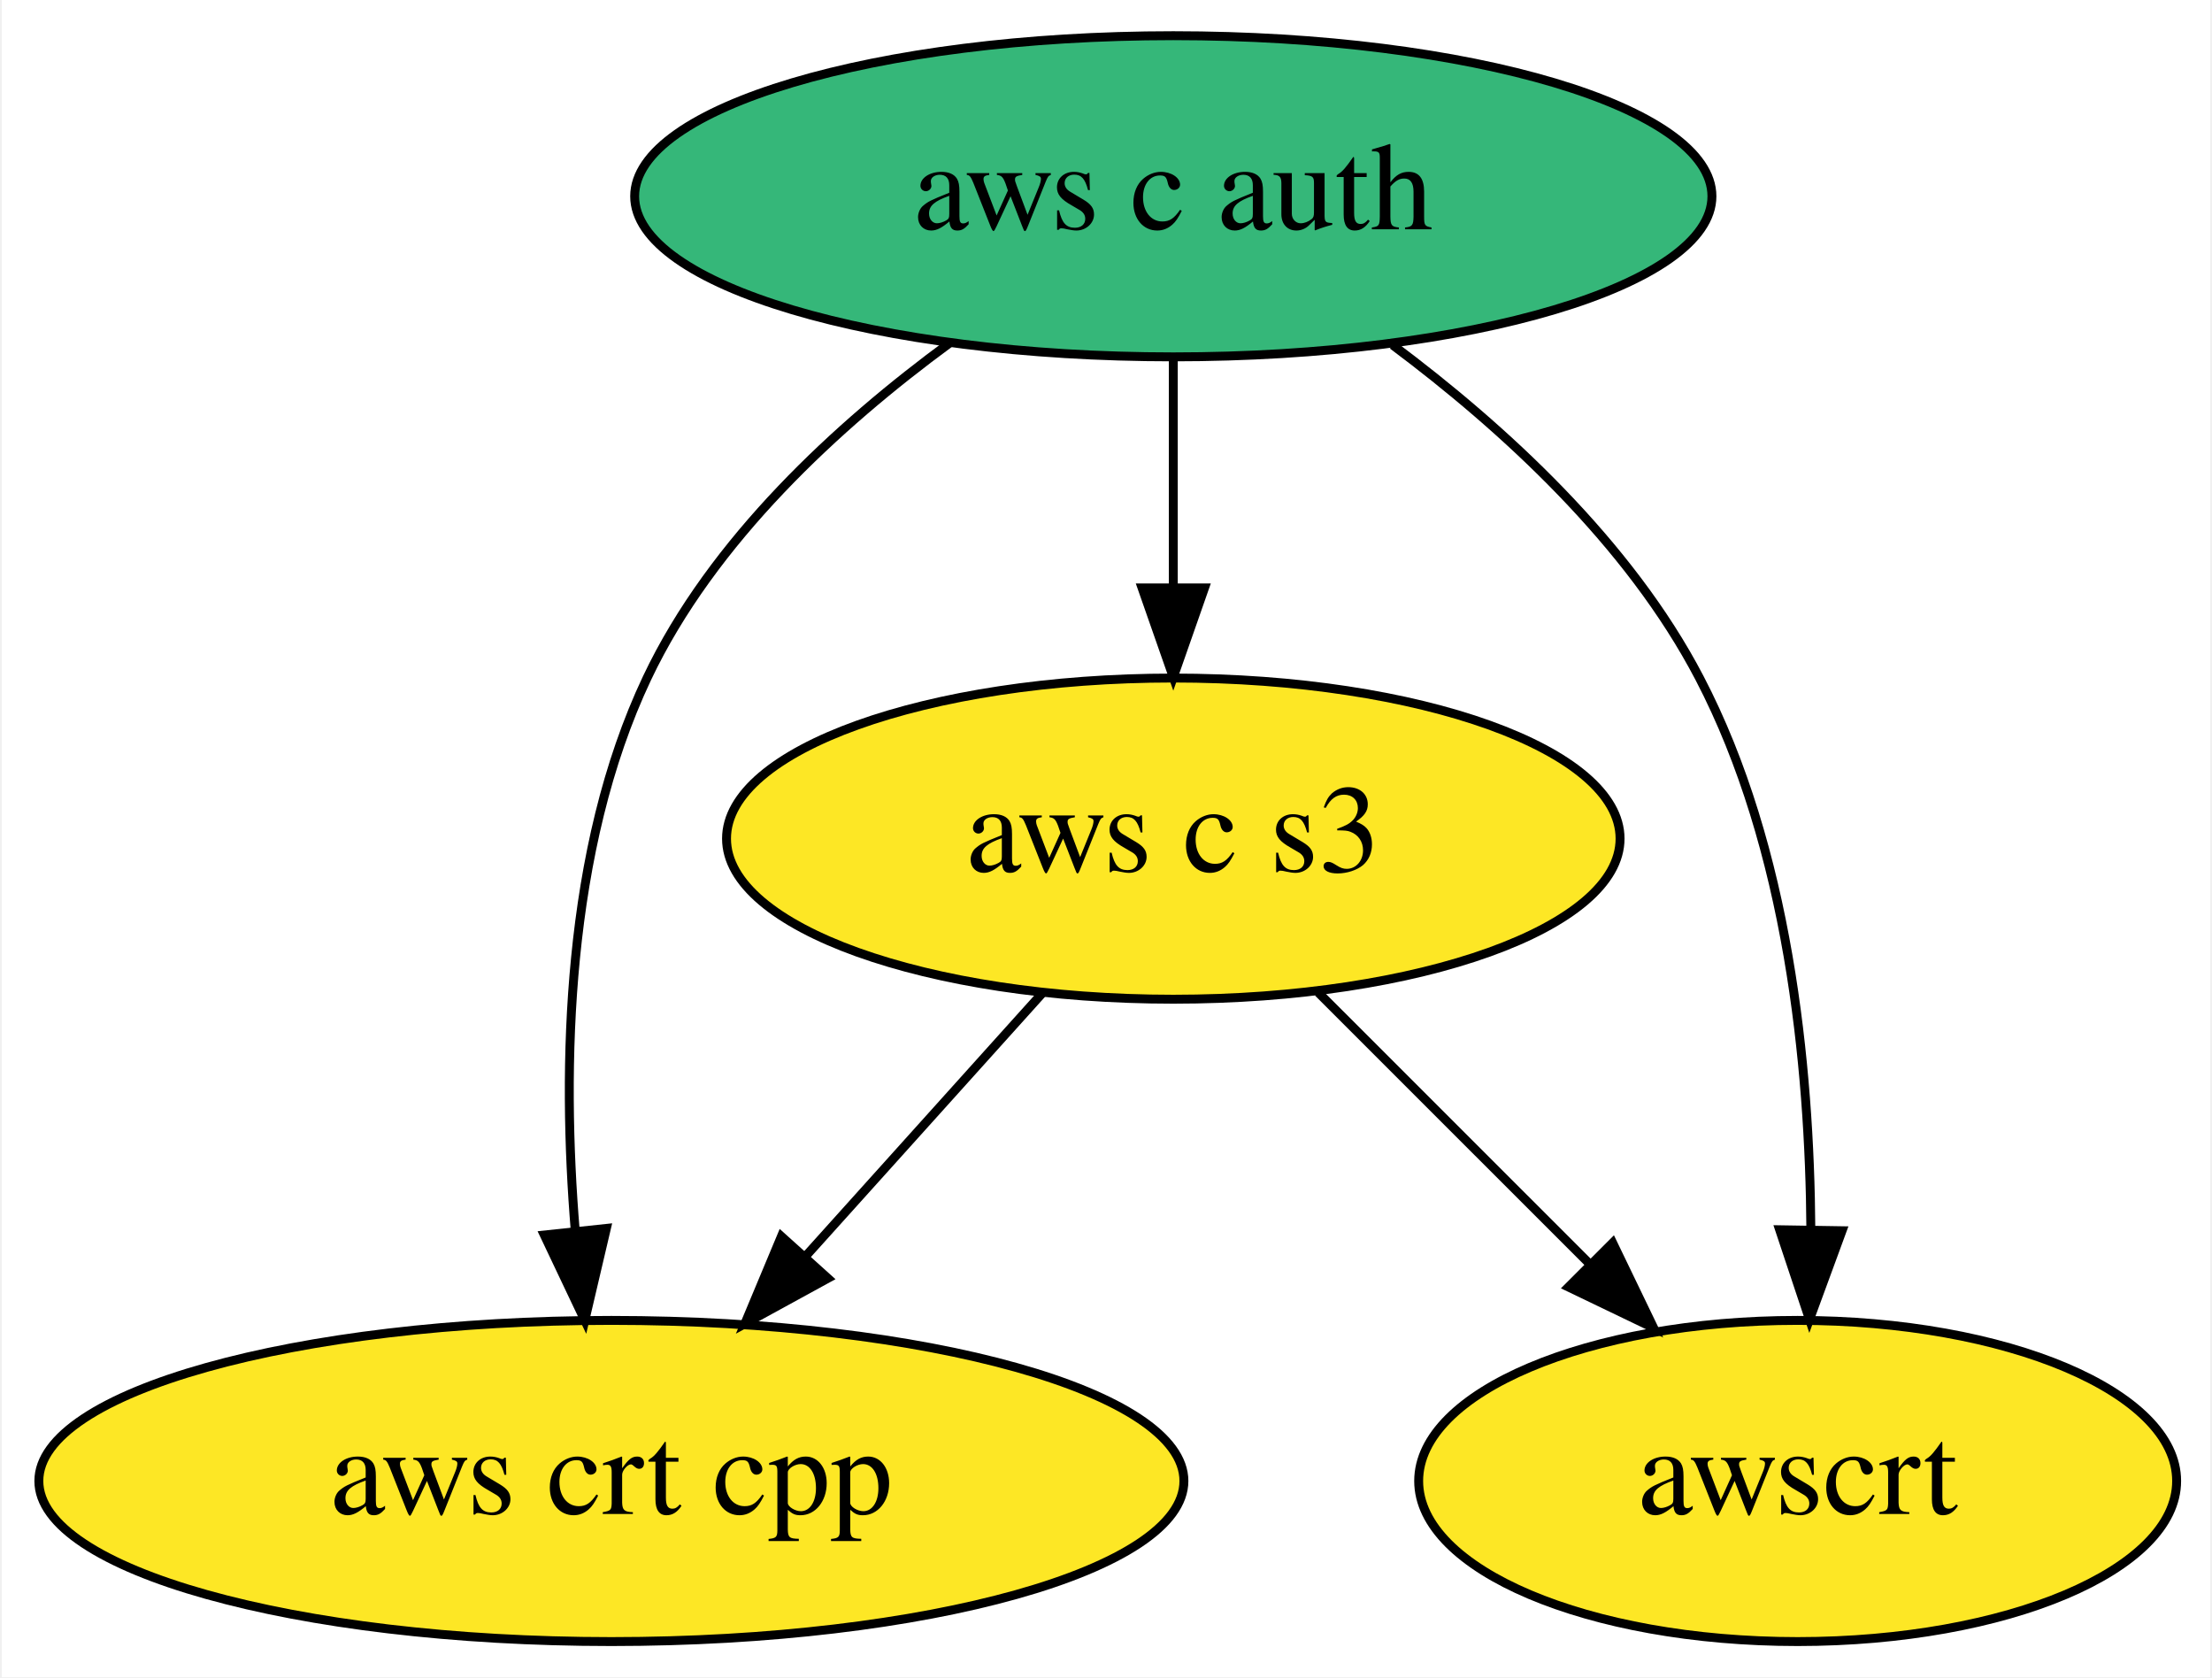
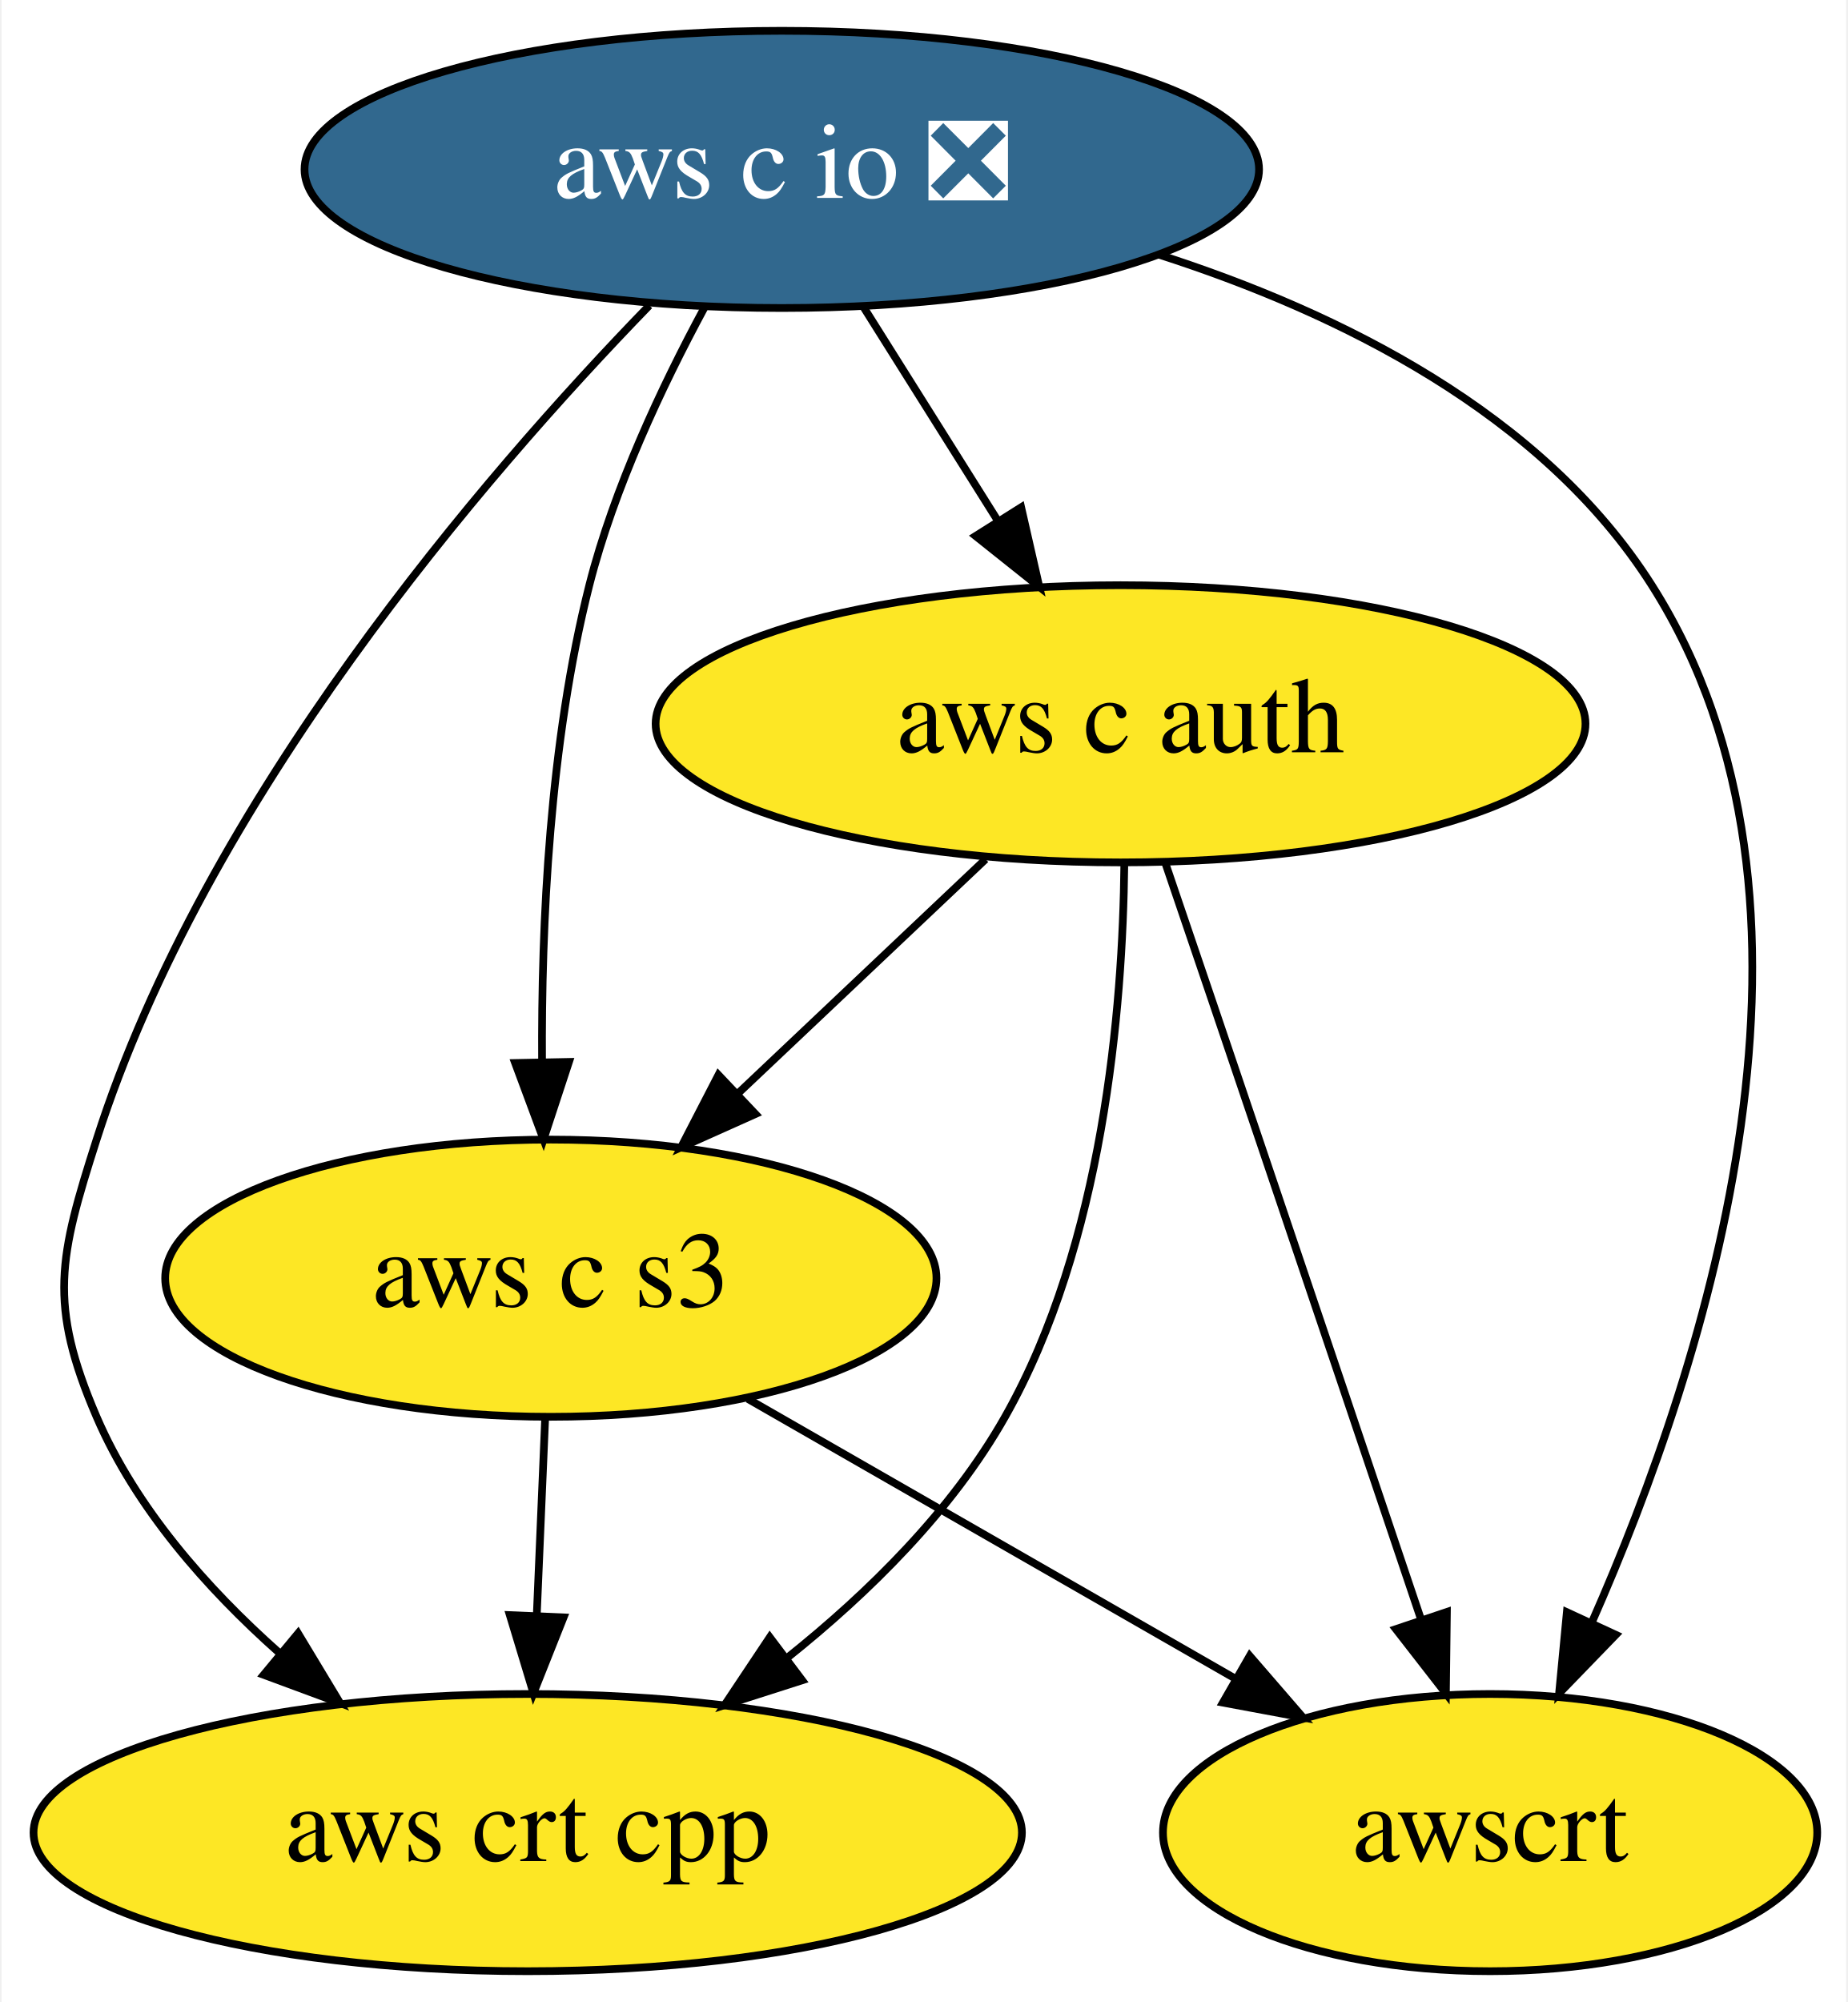
- <svg xmlns="http://www.w3.org/2000/svg" xmlns:xlink="http://www.w3.org/1999/xlink" width="248pt" height="188pt" viewBox="0.00 0.00 247.59 188.00">
-   <g id="graph0" class="graph" transform="scale(1 1) rotate(0) translate(4 184)">
-     <polygon fill="white" stroke="transparent" points="-4,4 -4,-184 243.59,-184 243.59,4 -4,4" />
+ <svg xmlns="http://www.w3.org/2000/svg" xmlns:xlink="http://www.w3.org/1999/xlink" width="240pt" height="260pt" viewBox="0.00 0.00 239.59 260.00">
+   <g id="graph0" class="graph" transform="scale(1 1) rotate(0) translate(4 256)">
+     <polygon fill="white" stroke="transparent" points="-4,4 -4,-256 235.59,-256 235.59,4 -4,4" />
    <g id="node1" class="node">
      <g id="a_node1">
-         <a xlink:href="https://github.com/conda-forge/aws-c-auth-feedstock" xlink:title="aws c auth">
-           <ellipse fill="#35b779" stroke="black" cx="127.34" cy="-162" rx="60.39" ry="18" />
-           <text text-anchor="middle" x="127.34" y="-158.3" font-family="Times,serif" font-size="14.00">aws c auth</text>
+         <a xlink:href="https://github.com/conda-forge/aws-c-io-feedstock/pull/110" xlink:title="aws c io ❎">
+           <ellipse fill="#31688e" stroke="black" cx="97.34" cy="-234" rx="61.99" ry="18" />
+           <text text-anchor="middle" x="97.34" y="-230.3" font-family="Times,serif" font-size="14.00" fill="white">aws c io ❎</text>
        </a>
      </g>
    </g>
    <g id="node2" class="node">
      <g id="a_node2">
+         <a xlink:href="https://github.com/conda-forge/aws-c-auth-feedstock" xlink:title="aws c auth">
+           <ellipse fill="#fde725" stroke="black" cx="141.34" cy="-162" rx="60.39" ry="18" />
+           <text text-anchor="middle" x="141.34" y="-158.3" font-family="Times,serif" font-size="14.00">aws c auth</text>
+         </a>
+       </g>
+     </g>
+     <g id="edge1" class="edge">
+       <path fill="none" stroke="black" d="M108,-216.05C113.18,-207.8 119.53,-197.7 125.29,-188.54" />
+       <polygon fill="black" stroke="black" points="128.43,-190.12 130.79,-179.79 122.51,-186.39 128.43,-190.12" />
+     </g>
+     <g id="node3" class="node">
+       <g id="a_node3">
        <a xlink:href="https://github.com/conda-forge/aws-crt-cpp-feedstock" xlink:title="aws crt cpp">
          <ellipse fill="#fde725" stroke="black" cx="64.34" cy="-18" rx="64.19" ry="18" />
          <text text-anchor="middle" x="64.34" y="-14.3" font-family="Times,serif" font-size="14.00">aws crt cpp</text>
        </a>
      </g>
    </g>
-     <g id="edge2" class="edge">
-       <path fill="none" stroke="black" d="M102.29,-145.57C89.72,-136.35 75.65,-123.43 68.34,-108 59.22,-88.72 58.77,-64.38 60.29,-46.03" />
-       <polygon fill="black" stroke="black" points="63.78,-46.31 61.36,-36 56.82,-45.57 63.78,-46.31" />
+     <g id="edge3" class="edge">
+       <path fill="none" stroke="black" d="M80.14,-216.33C58.5,-194.03 22.46,-152.15 8.34,-108 3.47,-92.76 2.02,-86.7 8.34,-72 13.43,-60.18 22.59,-49.77 32.04,-41.37" />
+       <polygon fill="black" stroke="black" points="34.51,-43.88 39.98,-34.81 30.04,-38.49 34.51,-43.88" />
    </g>
-     <g id="node3" class="node">
-       <g id="a_node3">
+     <g id="node4" class="node">
+       <g id="a_node4">
        <a xlink:href="https://github.com/conda-forge/aws-c-s3-feedstock" xlink:title="aws c s3">
-           <ellipse fill="#fde725" stroke="black" cx="127.34" cy="-90" rx="50.09" ry="18" />
-           <text text-anchor="middle" x="127.34" y="-86.3" font-family="Times,serif" font-size="14.00">aws c s3</text>
+           <ellipse fill="#fde725" stroke="black" cx="67.34" cy="-90" rx="50.09" ry="18" />
+           <text text-anchor="middle" x="67.34" y="-86.3" font-family="Times,serif" font-size="14.00">aws c s3</text>
        </a>
      </g>
    </g>
-     <g id="edge1" class="edge">
-       <path fill="none" stroke="black" d="M127.34,-143.7C127.34,-135.98 127.34,-126.71 127.34,-118.11" />
-       <polygon fill="black" stroke="black" points="130.84,-118.1 127.34,-108.1 123.84,-118.1 130.84,-118.1" />
+     <g id="edge2" class="edge">
+       <path fill="none" stroke="black" d="M87.25,-215.97C81.8,-205.87 75.55,-192.62 72.34,-180 67.18,-159.66 66.09,-135.89 66.2,-118.04" />
+       <polygon fill="black" stroke="black" points="69.7,-118.09 66.39,-108.02 62.7,-117.95 69.7,-118.09" />
    </g>
-     <g id="node4" class="node">
-       <g id="a_node4">
+     <g id="node5" class="node">
+       <g id="a_node5">
        <a xlink:href="https://github.com/conda-forge/awscrt-feedstock" xlink:title="awscrt">
-           <ellipse fill="#fde725" stroke="black" cx="197.34" cy="-18" rx="42.49" ry="18" />
-           <text text-anchor="middle" x="197.34" y="-14.3" font-family="Times,serif" font-size="14.00">awscrt</text>
+           <ellipse fill="#fde725" stroke="black" cx="189.34" cy="-18" rx="42.49" ry="18" />
+           <text text-anchor="middle" x="189.34" y="-14.3" font-family="Times,serif" font-size="14.00">awscrt</text>
        </a>
      </g>
    </g>
-     <g id="edge3" class="edge">
-       <path fill="none" stroke="black" d="M151.93,-145.33C164.36,-136.04 178.45,-123.14 186.34,-108 196.28,-88.96 198.7,-64.6 198.82,-46.18" />
-       <polygon fill="black" stroke="black" points="202.32,-46.05 198.67,-36.11 195.32,-46.16 202.32,-46.05" />
+     <g id="edge4" class="edge">
+       <path fill="none" stroke="black" d="M146.16,-222.98C169.84,-215.39 196.17,-202.31 210.34,-180 236.63,-138.64 217.53,-79.21 202.57,-45.33" />
+       <polygon fill="black" stroke="black" points="205.67,-43.69 198.3,-36.08 199.31,-46.63 205.67,-43.69" />
    </g>
-     <g id="edge4" class="edge">
-       <path fill="none" stroke="black" d="M112.73,-72.76C104.82,-63.97 94.88,-52.93 86.07,-43.14" />
-       <polygon fill="black" stroke="black" points="88.61,-40.72 79.31,-35.63 83.4,-45.41 88.61,-40.72" />
+     <g id="edge6" class="edge">
+       <path fill="none" stroke="black" d="M141.83,-143.79C141.63,-124.97 139.08,-94.5 126.34,-72 119.45,-59.82 108.64,-49.15 97.97,-40.64" />
+       <polygon fill="black" stroke="black" points="99.99,-37.78 89.9,-34.55 95.78,-43.37 99.99,-37.78" />
    </g>
    <g id="edge5" class="edge">
-       <path fill="none" stroke="black" d="M143.58,-72.76C152.59,-63.75 163.96,-52.39 173.92,-42.43" />
-       <polygon fill="black" stroke="black" points="176.6,-44.69 181.2,-35.15 171.65,-39.74 176.6,-44.69" />
+       <path fill="none" stroke="black" d="M123.81,-144.41C114.18,-135.3 102.09,-123.87 91.57,-113.92" />
+       <polygon fill="black" stroke="black" points="93.92,-111.32 84.25,-106.99 89.11,-116.4 93.92,-111.32" />
+     </g>
+     <g id="edge7" class="edge">
+       <path fill="none" stroke="black" d="M147.19,-143.82C150.72,-133.45 155.3,-119.97 159.34,-108 166.42,-87.08 174.41,-63.39 180.36,-45.71" />
+       <polygon fill="black" stroke="black" points="183.73,-46.66 183.6,-36.07 177.1,-44.43 183.73,-46.66" />
+     </g>
+     <g id="edge8" class="edge">
+       <path fill="none" stroke="black" d="M66.6,-71.7C66.27,-63.98 65.87,-54.71 65.51,-46.11" />
+       <polygon fill="black" stroke="black" points="69,-45.95 65.08,-36.1 62.01,-46.25 69,-45.95" />
+     </g>
+     <g id="edge9" class="edge">
+       <path fill="none" stroke="black" d="M92.92,-74.33C111.34,-63.76 136.35,-49.4 156.29,-37.97" />
+       <polygon fill="black" stroke="black" points="158.12,-40.95 165.05,-32.94 154.63,-34.88 158.12,-40.95" />
    </g>
  </g>
</svg>
